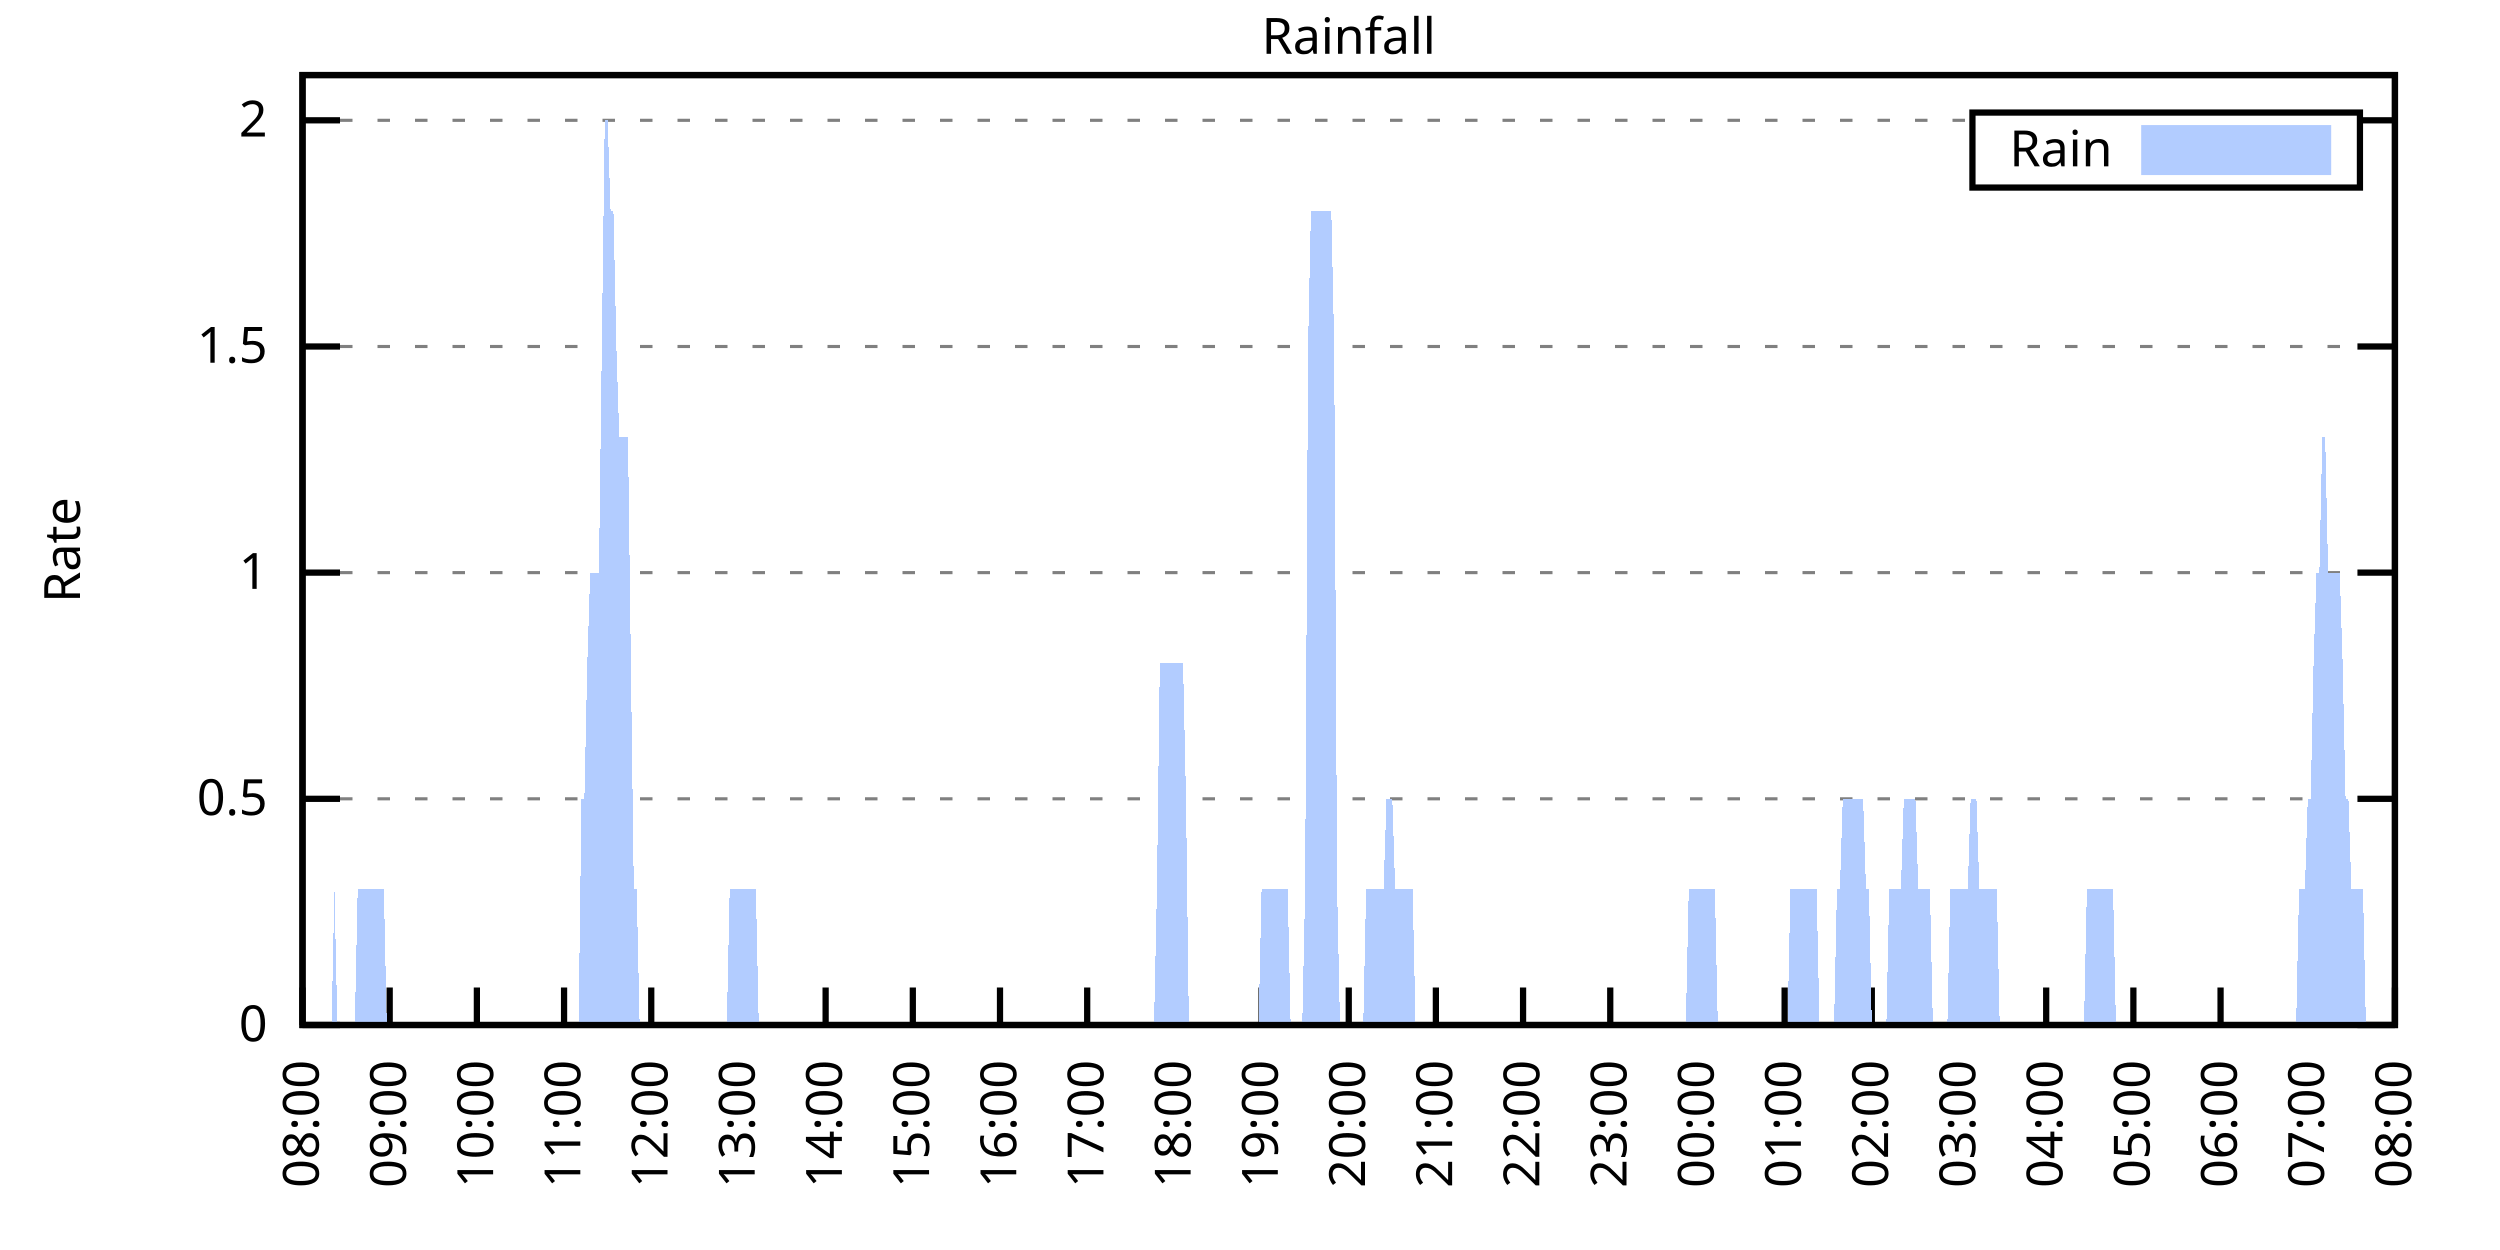
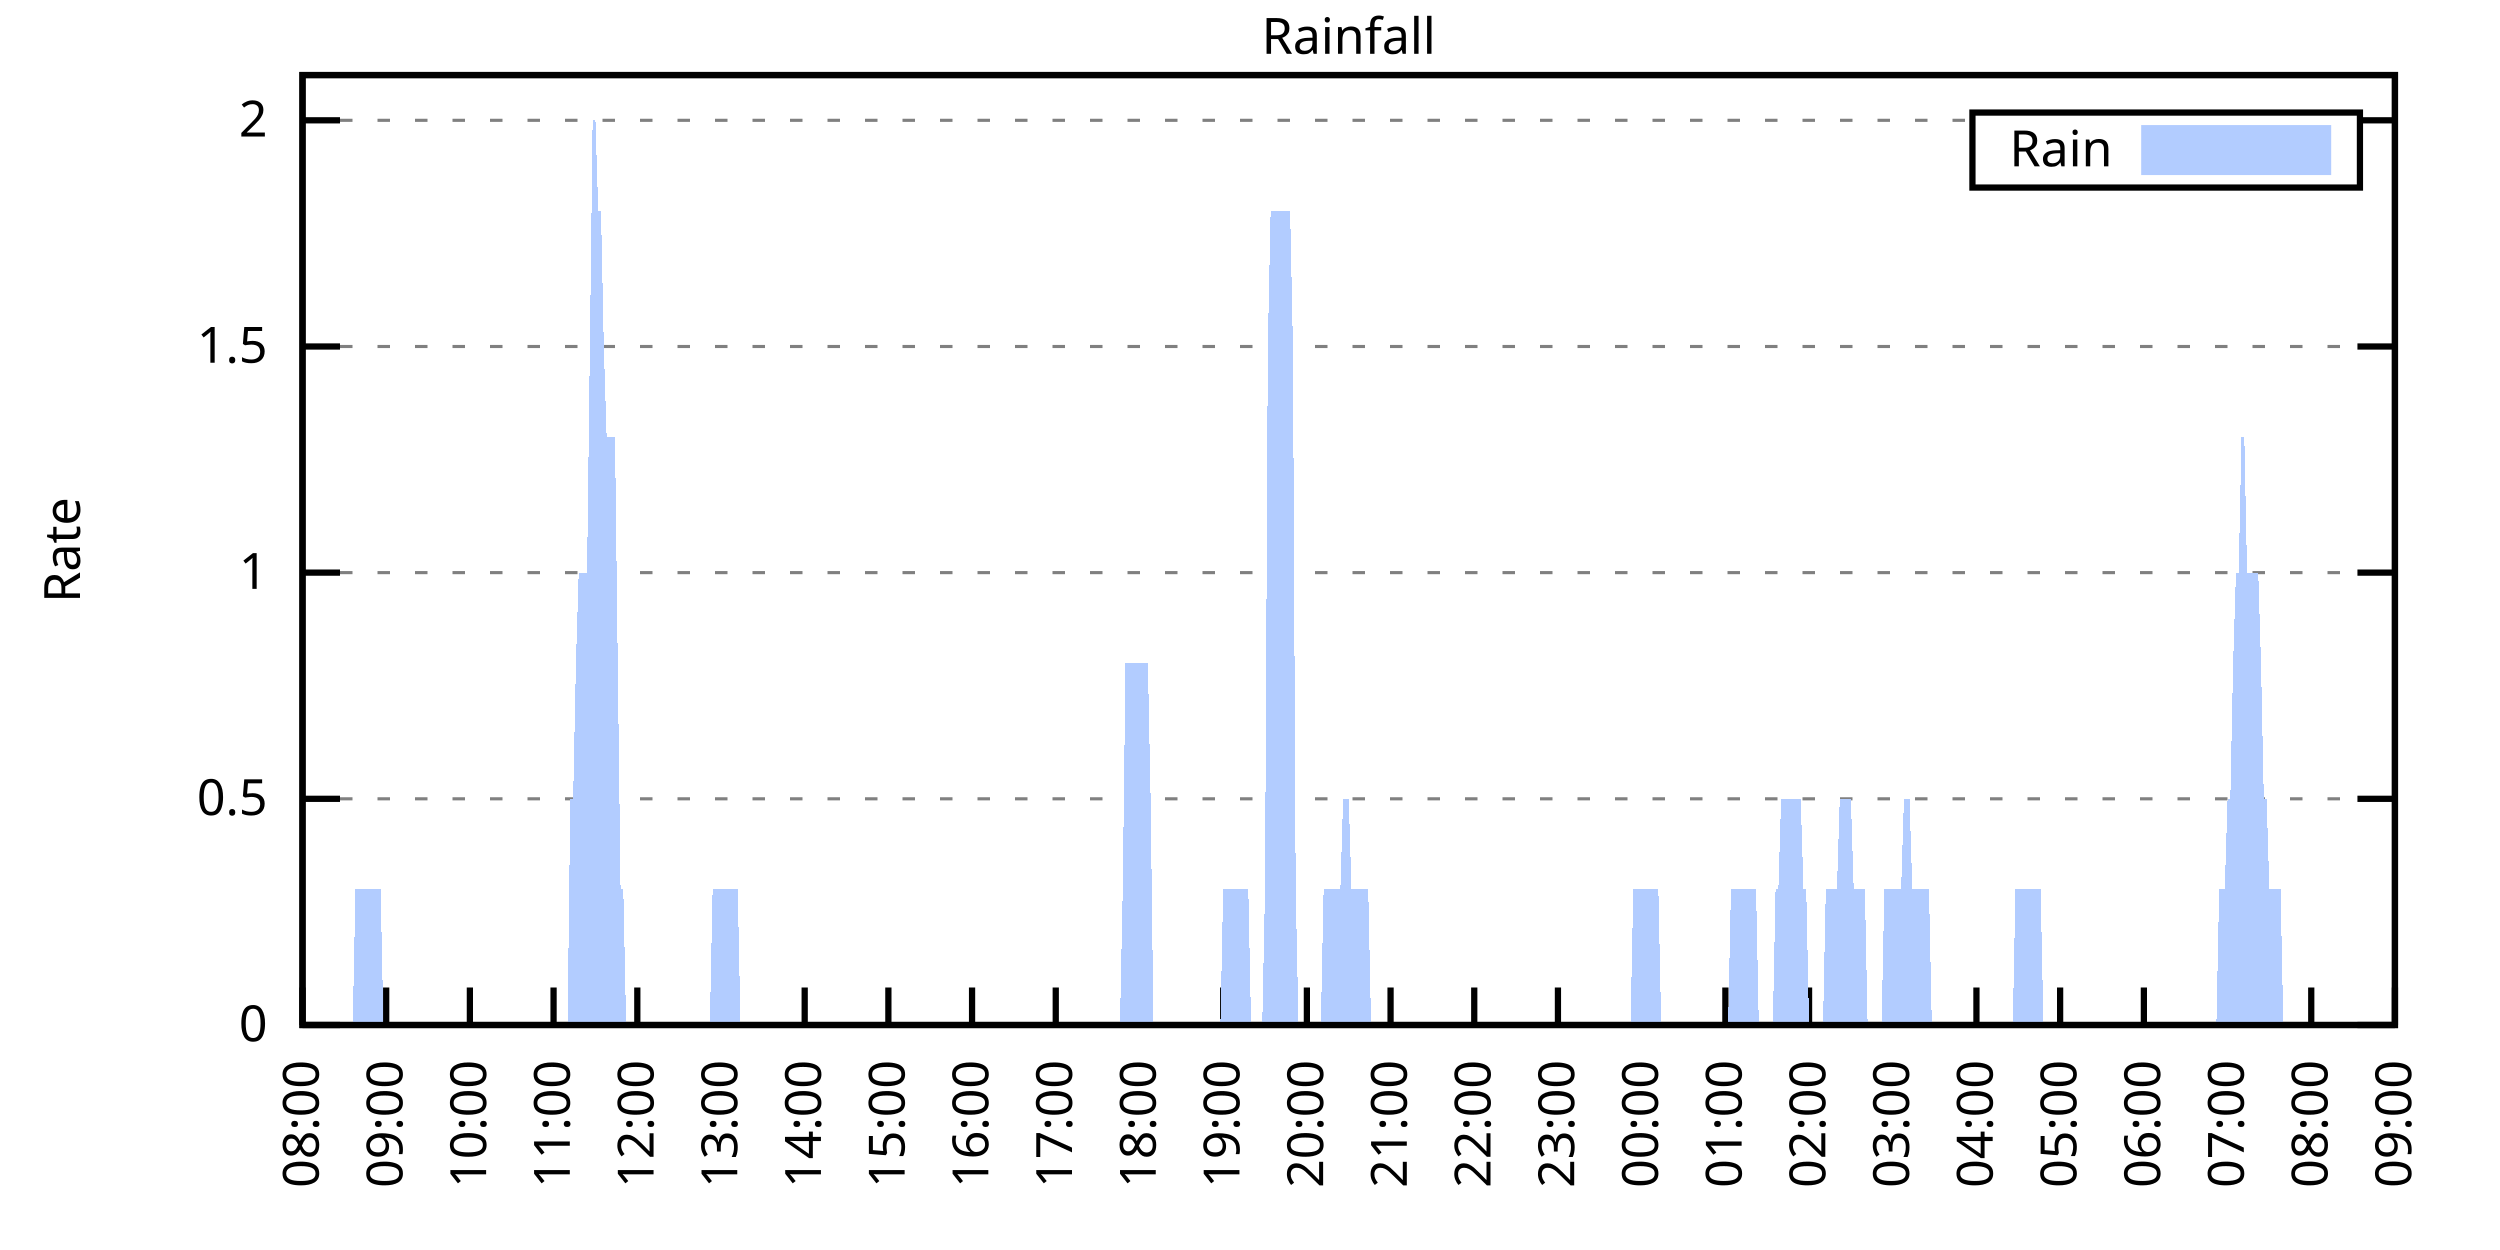
<svg xmlns="http://www.w3.org/2000/svg" xmlns:xlink="http://www.w3.org/1999/xlink" width="400" height="200" viewBox="0 0 400 200">
  <g id="gnuplot_canvas">
    <rect x="0" y="0" width="400" height="200" fill="none" />
    <defs>
      <circle id="gpDot" r="0.5" stroke-width="0.5" stroke="currentColor" />
      <path id="gpPt0" stroke-width="0.333" stroke="currentColor" d="M-1,0 h2 M0,-1 v2" />
      <path id="gpPt1" stroke-width="0.333" stroke="currentColor" d="M-1,-1 L1,1 M1,-1 L-1,1" />
      <path id="gpPt2" stroke-width="0.333" stroke="currentColor" d="M-1,0 L1,0 M0,-1 L0,1 M-1,-1 L1,1 M-1,1 L1,-1" />
      <rect id="gpPt3" stroke-width="0.333" stroke="currentColor" x="-1" y="-1" width="2" height="2" />
      <rect id="gpPt4" stroke-width="0.333" stroke="currentColor" fill="currentColor" x="-1" y="-1" width="2" height="2" />
      <circle id="gpPt5" stroke-width="0.333" stroke="currentColor" cx="0" cy="0" r="1" />
      <use xlink:href="#gpPt5" id="gpPt6" fill="currentColor" stroke="none" />
      <path id="gpPt7" stroke-width="0.333" stroke="currentColor" d="M0,-1.33 L-1.33,0.67 L1.33,0.67 z" />
      <use xlink:href="#gpPt7" id="gpPt8" fill="currentColor" stroke="none" />
      <use xlink:href="#gpPt7" id="gpPt9" stroke="currentColor" transform="rotate(180)" />
      <use xlink:href="#gpPt9" id="gpPt10" fill="currentColor" stroke="none" />
      <use xlink:href="#gpPt3" id="gpPt11" stroke="currentColor" transform="rotate(45)" />
      <use xlink:href="#gpPt11" id="gpPt12" fill="currentColor" stroke="none" />
      <path id="gpPt13" stroke-width="0.333" stroke="currentColor" d="M0,1.330 L1.265,0.411 L0.782,-1.067 L-0.782,-1.076 L-1.265,0.411 z" />
      <use xlink:href="#gpPt13" id="gpPt14" fill="currentColor" stroke="none" />
      <filter id="textbox" filterUnits="objectBoundingBox" x="0" y="0" height="1" width="1">
        <feFlood flood-color="white" flood-opacity="1" result="bgnd" />
        <feComposite in="SourceGraphic" in2="bgnd" operator="atop" />
      </filter>
      <filter id="greybox" filterUnits="objectBoundingBox" x="0" y="0" height="1" width="1">
        <feFlood flood-color="lightgrey" flood-opacity="1" result="grey" />
        <feComposite in="SourceGraphic" in2="grey" operator="atop" />
      </filter>
    </defs>
    <g fill="none" color="white" stroke="currentColor" stroke-width="1.00" stroke-linecap="butt" stroke-linejoin="miter">
</g>
    <g fill="none" color="black" stroke="currentColor" stroke-width="1.00" stroke-linecap="butt" stroke-linejoin="miter">
      <g stroke="none" shape-rendering="crispEdges">
        <polygon fill="rgb(255, 255, 255)" points="48.40,164.00 383.18,164.00 383.18,12.02 48.40,12.02 " />
      </g>
    </g>
    <g fill="none" color="black" stroke="currentColor" stroke-width="1.00" stroke-linecap="butt" stroke-linejoin="miter">
</g>
    <g fill="none" color="black" stroke="black" stroke-width="0.50" stroke-linecap="butt" stroke-linejoin="miter">
</g>
    <g fill="none" color="gray" stroke="currentColor" stroke-width="0.50" stroke-linecap="butt" stroke-linejoin="miter">
      <path stroke="gray" stroke-dasharray="2,4" class="gridline" d="M48.40,164.00 L383.19,164.00  " />
    </g>
    <g fill="none" color="gray" stroke="gray" stroke-width="1.00" stroke-linecap="butt" stroke-linejoin="miter">
</g>
    <g fill="none" color="black" stroke="currentColor" stroke-width="1.00" stroke-linecap="butt" stroke-linejoin="miter">
      <path stroke="black" d="M48.40,164.00 L54.40,164.00 M383.19,164.00 L377.19,164.00  " />
      <g transform="translate(42.80,166.60)" stroke="none" fill="black" font-family="Sans" font-size="8.00" text-anchor="end">
        <text>
          <tspan font-family="Sans"> 0</tspan>
        </text>
      </g>
    </g>
    <g fill="none" color="black" stroke="currentColor" stroke-width="1.00" stroke-linecap="butt" stroke-linejoin="miter">
</g>
    <g fill="none" color="black" stroke="black" stroke-width="0.50" stroke-linecap="butt" stroke-linejoin="miter">
</g>
    <g fill="none" color="gray" stroke="currentColor" stroke-width="0.50" stroke-linecap="butt" stroke-linejoin="miter">
      <path stroke="gray" stroke-dasharray="2,4" class="gridline" d="M48.40,127.81 L383.19,127.81  " />
    </g>
    <g fill="none" color="gray" stroke="gray" stroke-width="1.00" stroke-linecap="butt" stroke-linejoin="miter">
</g>
    <g fill="none" color="black" stroke="currentColor" stroke-width="1.00" stroke-linecap="butt" stroke-linejoin="miter">
      <path stroke="black" d="M48.40,127.81 L54.40,127.81 M383.19,127.81 L377.19,127.81  " />
      <g transform="translate(42.80,130.41)" stroke="none" fill="black" font-family="Sans" font-size="8.00" text-anchor="end">
        <text>
          <tspan font-family="Sans"> 0.5</tspan>
        </text>
      </g>
    </g>
    <g fill="none" color="black" stroke="currentColor" stroke-width="1.00" stroke-linecap="butt" stroke-linejoin="miter">
</g>
    <g fill="none" color="black" stroke="black" stroke-width="0.50" stroke-linecap="butt" stroke-linejoin="miter">
</g>
    <g fill="none" color="gray" stroke="currentColor" stroke-width="0.50" stroke-linecap="butt" stroke-linejoin="miter">
      <path stroke="gray" stroke-dasharray="2,4" class="gridline" d="M48.40,91.62 L383.19,91.62  " />
    </g>
    <g fill="none" color="gray" stroke="gray" stroke-width="1.00" stroke-linecap="butt" stroke-linejoin="miter">
</g>
    <g fill="none" color="black" stroke="currentColor" stroke-width="1.00" stroke-linecap="butt" stroke-linejoin="miter">
      <path stroke="black" d="M48.40,91.62 L54.40,91.62 M383.19,91.62 L377.19,91.62  " />
      <g transform="translate(42.80,94.22)" stroke="none" fill="black" font-family="Sans" font-size="8.00" text-anchor="end">
        <text>
          <tspan font-family="Sans"> 1</tspan>
        </text>
      </g>
    </g>
    <g fill="none" color="black" stroke="currentColor" stroke-width="1.00" stroke-linecap="butt" stroke-linejoin="miter">
</g>
    <g fill="none" color="black" stroke="black" stroke-width="0.50" stroke-linecap="butt" stroke-linejoin="miter">
</g>
    <g fill="none" color="gray" stroke="currentColor" stroke-width="0.50" stroke-linecap="butt" stroke-linejoin="miter">
      <path stroke="gray" stroke-dasharray="2,4" class="gridline" d="M48.40,55.44 L383.19,55.44  " />
    </g>
    <g fill="none" color="gray" stroke="gray" stroke-width="1.00" stroke-linecap="butt" stroke-linejoin="miter">
</g>
    <g fill="none" color="black" stroke="currentColor" stroke-width="1.00" stroke-linecap="butt" stroke-linejoin="miter">
      <path stroke="black" d="M48.40,55.44 L54.40,55.44 M383.19,55.44 L377.19,55.44  " />
      <g transform="translate(42.80,58.04)" stroke="none" fill="black" font-family="Sans" font-size="8.00" text-anchor="end">
        <text>
          <tspan font-family="Sans"> 1.5</tspan>
        </text>
      </g>
    </g>
    <g fill="none" color="black" stroke="currentColor" stroke-width="1.00" stroke-linecap="butt" stroke-linejoin="miter">
</g>
    <g fill="none" color="black" stroke="black" stroke-width="0.50" stroke-linecap="butt" stroke-linejoin="miter">
</g>
    <g fill="none" color="gray" stroke="currentColor" stroke-width="0.50" stroke-linecap="butt" stroke-linejoin="miter">
      <path stroke="gray" stroke-dasharray="2,4" class="gridline" d="M48.40,19.25 L315.59,19.25 M377.59,19.25 L383.19,19.25  " />
    </g>
    <g fill="none" color="gray" stroke="gray" stroke-width="1.00" stroke-linecap="butt" stroke-linejoin="miter">
</g>
    <g fill="none" color="black" stroke="currentColor" stroke-width="1.00" stroke-linecap="butt" stroke-linejoin="miter">
      <path stroke="black" d="M48.40,19.25 L54.40,19.25 M383.19,19.25 L377.19,19.25  " />
      <g transform="translate(42.80,21.85)" stroke="none" fill="black" font-family="Sans" font-size="8.00" text-anchor="end">
        <text>
          <tspan font-family="Sans"> 2</tspan>
        </text>
      </g>
    </g>
    <g fill="none" color="black" stroke="currentColor" stroke-width="1.00" stroke-linecap="butt" stroke-linejoin="miter">
      <path stroke="black" d="M48.40,164.00 L48.40,158.00  " />
      <g transform="translate(51.00,169.60) rotate(270.00)" stroke="none" fill="black" font-family="Sans" font-size="8.00" text-anchor="end">
        <text>
          <tspan font-family="Sans">08:00</tspan>
        </text>
      </g>
    </g>
    <g fill="none" color="black" stroke="currentColor" stroke-width="1.00" stroke-linecap="butt" stroke-linejoin="miter">
-       <path stroke="black" d="M62.35,164.00 L62.35,158.00  " />
-       <g transform="translate(64.95,169.60) rotate(270.00)" stroke="none" fill="black" font-family="Sans" font-size="8.00" text-anchor="end">
+       <path stroke="black" d="M61.79,164.00 L61.79,158.00  " />
+       <g transform="translate(64.39,169.60) rotate(270.00)" stroke="none" fill="black" font-family="Sans" font-size="8.00" text-anchor="end">
        <text>
          <tspan font-family="Sans">09:00</tspan>
        </text>
      </g>
    </g>
    <g fill="none" color="black" stroke="currentColor" stroke-width="1.00" stroke-linecap="butt" stroke-linejoin="miter">
-       <path stroke="black" d="M76.30,164.00 L76.30,158.00  " />
-       <g transform="translate(78.90,169.60) rotate(270.00)" stroke="none" fill="black" font-family="Sans" font-size="8.00" text-anchor="end">
+       <path stroke="black" d="M75.18,164.00 L75.18,158.00  " />
+       <g transform="translate(77.78,169.60) rotate(270.00)" stroke="none" fill="black" font-family="Sans" font-size="8.00" text-anchor="end">
        <text>
          <tspan font-family="Sans">10:00</tspan>
        </text>
      </g>
    </g>
    <g fill="none" color="black" stroke="currentColor" stroke-width="1.00" stroke-linecap="butt" stroke-linejoin="miter">
-       <path stroke="black" d="M90.25,164.00 L90.25,158.00  " />
-       <g transform="translate(92.85,169.60) rotate(270.00)" stroke="none" fill="black" font-family="Sans" font-size="8.00" text-anchor="end">
+       <path stroke="black" d="M88.57,164.00 L88.57,158.00  " />
+       <g transform="translate(91.17,169.60) rotate(270.00)" stroke="none" fill="black" font-family="Sans" font-size="8.00" text-anchor="end">
        <text>
          <tspan font-family="Sans">11:00</tspan>
        </text>
      </g>
    </g>
    <g fill="none" color="black" stroke="currentColor" stroke-width="1.00" stroke-linecap="butt" stroke-linejoin="miter">
-       <path stroke="black" d="M104.20,164.00 L104.20,158.00  " />
-       <g transform="translate(106.80,169.60) rotate(270.00)" stroke="none" fill="black" font-family="Sans" font-size="8.00" text-anchor="end">
+       <path stroke="black" d="M101.97,164.00 L101.97,158.00  " />
+       <g transform="translate(104.57,169.60) rotate(270.00)" stroke="none" fill="black" font-family="Sans" font-size="8.00" text-anchor="end">
        <text>
          <tspan font-family="Sans">12:00</tspan>
        </text>
      </g>
    </g>
    <g fill="none" color="black" stroke="currentColor" stroke-width="1.00" stroke-linecap="butt" stroke-linejoin="miter">
-       <path stroke="black" d="M118.15,164.00 L118.15,158.00  " />
-       <g transform="translate(120.75,169.60) rotate(270.00)" stroke="none" fill="black" font-family="Sans" font-size="8.00" text-anchor="end">
+       <path stroke="black" d="M115.36,164.00 L115.36,158.00  " />
+       <g transform="translate(117.96,169.60) rotate(270.00)" stroke="none" fill="black" font-family="Sans" font-size="8.00" text-anchor="end">
        <text>
          <tspan font-family="Sans">13:00</tspan>
        </text>
      </g>
    </g>
    <g fill="none" color="black" stroke="currentColor" stroke-width="1.00" stroke-linecap="butt" stroke-linejoin="miter">
-       <path stroke="black" d="M132.10,164.00 L132.10,158.00  " />
-       <g transform="translate(134.70,169.60) rotate(270.00)" stroke="none" fill="black" font-family="Sans" font-size="8.00" text-anchor="end">
+       <path stroke="black" d="M128.75,164.00 L128.75,158.00  " />
+       <g transform="translate(131.35,169.60) rotate(270.00)" stroke="none" fill="black" font-family="Sans" font-size="8.00" text-anchor="end">
        <text>
          <tspan font-family="Sans">14:00</tspan>
        </text>
      </g>
    </g>
    <g fill="none" color="black" stroke="currentColor" stroke-width="1.00" stroke-linecap="butt" stroke-linejoin="miter">
-       <path stroke="black" d="M146.05,164.00 L146.05,158.00  " />
-       <g transform="translate(148.65,169.60) rotate(270.00)" stroke="none" fill="black" font-family="Sans" font-size="8.00" text-anchor="end">
+       <path stroke="black" d="M142.14,164.00 L142.14,158.00  " />
+       <g transform="translate(144.74,169.60) rotate(270.00)" stroke="none" fill="black" font-family="Sans" font-size="8.00" text-anchor="end">
        <text>
          <tspan font-family="Sans">15:00</tspan>
        </text>
      </g>
    </g>
    <g fill="none" color="black" stroke="currentColor" stroke-width="1.00" stroke-linecap="butt" stroke-linejoin="miter">
-       <path stroke="black" d="M160.00,164.00 L160.00,158.00  " />
-       <g transform="translate(162.60,169.60) rotate(270.00)" stroke="none" fill="black" font-family="Sans" font-size="8.00" text-anchor="end">
+       <path stroke="black" d="M155.53,164.00 L155.53,158.00  " />
+       <g transform="translate(158.13,169.60) rotate(270.00)" stroke="none" fill="black" font-family="Sans" font-size="8.00" text-anchor="end">
        <text>
          <tspan font-family="Sans">16:00</tspan>
        </text>
      </g>
    </g>
    <g fill="none" color="black" stroke="currentColor" stroke-width="1.00" stroke-linecap="butt" stroke-linejoin="miter">
-       <path stroke="black" d="M173.95,164.00 L173.95,158.00  " />
-       <g transform="translate(176.55,169.60) rotate(270.00)" stroke="none" fill="black" font-family="Sans" font-size="8.00" text-anchor="end">
+       <path stroke="black" d="M168.92,164.00 L168.92,158.00  " />
+       <g transform="translate(171.52,169.60) rotate(270.00)" stroke="none" fill="black" font-family="Sans" font-size="8.00" text-anchor="end">
        <text>
          <tspan font-family="Sans">17:00</tspan>
        </text>
      </g>
    </g>
    <g fill="none" color="black" stroke="currentColor" stroke-width="1.00" stroke-linecap="butt" stroke-linejoin="miter">
-       <path stroke="black" d="M187.90,164.00 L187.90,158.00  " />
-       <g transform="translate(190.50,169.60) rotate(270.00)" stroke="none" fill="black" font-family="Sans" font-size="8.00" text-anchor="end">
+       <path stroke="black" d="M182.32,164.00 L182.32,158.00  " />
+       <g transform="translate(184.92,169.60) rotate(270.00)" stroke="none" fill="black" font-family="Sans" font-size="8.00" text-anchor="end">
        <text>
          <tspan font-family="Sans">18:00</tspan>
        </text>
      </g>
    </g>
    <g fill="none" color="black" stroke="currentColor" stroke-width="1.00" stroke-linecap="butt" stroke-linejoin="miter">
-       <path stroke="black" d="M201.85,164.00 L201.85,158.00  " />
-       <g transform="translate(204.45,169.60) rotate(270.00)" stroke="none" fill="black" font-family="Sans" font-size="8.00" text-anchor="end">
+       <path stroke="black" d="M195.71,164.00 L195.71,158.00  " />
+       <g transform="translate(198.31,169.60) rotate(270.00)" stroke="none" fill="black" font-family="Sans" font-size="8.00" text-anchor="end">
        <text>
          <tspan font-family="Sans">19:00</tspan>
        </text>
      </g>
    </g>
    <g fill="none" color="black" stroke="currentColor" stroke-width="1.00" stroke-linecap="butt" stroke-linejoin="miter">
-       <path stroke="black" d="M215.80,164.00 L215.80,158.00  " />
-       <g transform="translate(218.40,169.60) rotate(270.00)" stroke="none" fill="black" font-family="Sans" font-size="8.00" text-anchor="end">
+       <path stroke="black" d="M209.10,164.00 L209.10,158.00  " />
+       <g transform="translate(211.70,169.60) rotate(270.00)" stroke="none" fill="black" font-family="Sans" font-size="8.00" text-anchor="end">
        <text>
          <tspan font-family="Sans">20:00</tspan>
        </text>
      </g>
    </g>
    <g fill="none" color="black" stroke="currentColor" stroke-width="1.00" stroke-linecap="butt" stroke-linejoin="miter">
-       <path stroke="black" d="M229.74,164.00 L229.74,158.00  " />
-       <g transform="translate(232.34,169.60) rotate(270.00)" stroke="none" fill="black" font-family="Sans" font-size="8.00" text-anchor="end">
+       <path stroke="black" d="M222.49,164.00 L222.49,158.00  " />
+       <g transform="translate(225.09,169.60) rotate(270.00)" stroke="none" fill="black" font-family="Sans" font-size="8.00" text-anchor="end">
        <text>
          <tspan font-family="Sans">21:00</tspan>
        </text>
      </g>
    </g>
    <g fill="none" color="black" stroke="currentColor" stroke-width="1.00" stroke-linecap="butt" stroke-linejoin="miter">
-       <path stroke="black" d="M243.69,164.00 L243.69,158.00  " />
-       <g transform="translate(246.29,169.60) rotate(270.00)" stroke="none" fill="black" font-family="Sans" font-size="8.00" text-anchor="end">
+       <path stroke="black" d="M235.88,164.00 L235.88,158.00  " />
+       <g transform="translate(238.48,169.60) rotate(270.00)" stroke="none" fill="black" font-family="Sans" font-size="8.00" text-anchor="end">
        <text>
          <tspan font-family="Sans">22:00</tspan>
        </text>
      </g>
    </g>
    <g fill="none" color="black" stroke="currentColor" stroke-width="1.00" stroke-linecap="butt" stroke-linejoin="miter">
-       <path stroke="black" d="M257.64,164.00 L257.64,158.00  " />
-       <g transform="translate(260.24,169.60) rotate(270.00)" stroke="none" fill="black" font-family="Sans" font-size="8.00" text-anchor="end">
+       <path stroke="black" d="M249.27,164.00 L249.27,158.00  " />
+       <g transform="translate(251.87,169.60) rotate(270.00)" stroke="none" fill="black" font-family="Sans" font-size="8.00" text-anchor="end">
        <text>
          <tspan font-family="Sans">23:00</tspan>
        </text>
      </g>
    </g>
    <g fill="none" color="black" stroke="currentColor" stroke-width="1.00" stroke-linecap="butt" stroke-linejoin="miter">
-       <path stroke="black" d="M271.59,164.00 L271.59,158.00  " />
-       <g transform="translate(274.19,169.60) rotate(270.00)" stroke="none" fill="black" font-family="Sans" font-size="8.00" text-anchor="end">
+       <path stroke="black" d="M262.67,164.00 L262.67,158.00  " />
+       <g transform="translate(265.27,169.60) rotate(270.00)" stroke="none" fill="black" font-family="Sans" font-size="8.00" text-anchor="end">
        <text>
          <tspan font-family="Sans">00:00</tspan>
        </text>
      </g>
    </g>
    <g fill="none" color="black" stroke="currentColor" stroke-width="1.00" stroke-linecap="butt" stroke-linejoin="miter">
-       <path stroke="black" d="M285.54,164.00 L285.54,158.00  " />
-       <g transform="translate(288.14,169.60) rotate(270.00)" stroke="none" fill="black" font-family="Sans" font-size="8.00" text-anchor="end">
+       <path stroke="black" d="M276.06,164.00 L276.06,158.00  " />
+       <g transform="translate(278.66,169.60) rotate(270.00)" stroke="none" fill="black" font-family="Sans" font-size="8.00" text-anchor="end">
        <text>
          <tspan font-family="Sans">01:00</tspan>
        </text>
      </g>
    </g>
    <g fill="none" color="black" stroke="currentColor" stroke-width="1.00" stroke-linecap="butt" stroke-linejoin="miter">
-       <path stroke="black" d="M299.49,164.00 L299.49,158.00  " />
-       <g transform="translate(302.09,169.60) rotate(270.00)" stroke="none" fill="black" font-family="Sans" font-size="8.00" text-anchor="end">
+       <path stroke="black" d="M289.45,164.00 L289.45,158.00  " />
+       <g transform="translate(292.05,169.60) rotate(270.00)" stroke="none" fill="black" font-family="Sans" font-size="8.00" text-anchor="end">
        <text>
          <tspan font-family="Sans">02:00</tspan>
        </text>
      </g>
    </g>
    <g fill="none" color="black" stroke="currentColor" stroke-width="1.00" stroke-linecap="butt" stroke-linejoin="miter">
-       <path stroke="black" d="M313.44,164.00 L313.44,158.00  " />
-       <g transform="translate(316.04,169.60) rotate(270.00)" stroke="none" fill="black" font-family="Sans" font-size="8.00" text-anchor="end">
+       <path stroke="black" d="M302.84,164.00 L302.84,158.00  " />
+       <g transform="translate(305.44,169.60) rotate(270.00)" stroke="none" fill="black" font-family="Sans" font-size="8.00" text-anchor="end">
        <text>
          <tspan font-family="Sans">03:00</tspan>
        </text>
      </g>
    </g>
    <g fill="none" color="black" stroke="currentColor" stroke-width="1.00" stroke-linecap="butt" stroke-linejoin="miter">
-       <path stroke="black" d="M327.39,164.00 L327.39,158.00  " />
-       <g transform="translate(329.99,169.60) rotate(270.00)" stroke="none" fill="black" font-family="Sans" font-size="8.00" text-anchor="end">
+       <path stroke="black" d="M316.23,164.00 L316.23,158.00  " />
+       <g transform="translate(318.83,169.60) rotate(270.00)" stroke="none" fill="black" font-family="Sans" font-size="8.00" text-anchor="end">
        <text>
          <tspan font-family="Sans">04:00</tspan>
        </text>
      </g>
    </g>
    <g fill="none" color="black" stroke="currentColor" stroke-width="1.00" stroke-linecap="butt" stroke-linejoin="miter">
-       <path stroke="black" d="M341.34,164.00 L341.34,158.00  " />
-       <g transform="translate(343.94,169.60) rotate(270.00)" stroke="none" fill="black" font-family="Sans" font-size="8.00" text-anchor="end">
+       <path stroke="black" d="M329.62,164.00 L329.62,158.00  " />
+       <g transform="translate(332.22,169.60) rotate(270.00)" stroke="none" fill="black" font-family="Sans" font-size="8.00" text-anchor="end">
        <text>
          <tspan font-family="Sans">05:00</tspan>
        </text>
      </g>
    </g>
    <g fill="none" color="black" stroke="currentColor" stroke-width="1.00" stroke-linecap="butt" stroke-linejoin="miter">
-       <path stroke="black" d="M355.29,164.00 L355.29,158.00  " />
-       <g transform="translate(357.89,169.60) rotate(270.00)" stroke="none" fill="black" font-family="Sans" font-size="8.00" text-anchor="end">
+       <path stroke="black" d="M343.02,164.00 L343.02,158.00  " />
+       <g transform="translate(345.62,169.60) rotate(270.00)" stroke="none" fill="black" font-family="Sans" font-size="8.00" text-anchor="end">
        <text>
          <tspan font-family="Sans">06:00</tspan>
        </text>
      </g>
    </g>
    <g fill="none" color="black" stroke="currentColor" stroke-width="1.00" stroke-linecap="butt" stroke-linejoin="miter">
-       <path stroke="black" d="M369.24,164.00 L369.24,158.00  " />
-       <g transform="translate(371.84,169.60) rotate(270.00)" stroke="none" fill="black" font-family="Sans" font-size="8.00" text-anchor="end">
+       <path stroke="black" d="M356.41,164.00 L356.41,158.00  " />
+       <g transform="translate(359.01,169.60) rotate(270.00)" stroke="none" fill="black" font-family="Sans" font-size="8.00" text-anchor="end">
        <text>
          <tspan font-family="Sans">07:00</tspan>
+         </text>
+       </g>
+     </g>
+     <g fill="none" color="black" stroke="currentColor" stroke-width="1.00" stroke-linecap="butt" stroke-linejoin="miter">
+       <path stroke="black" d="M369.80,164.00 L369.80,158.00  " />
+       <g transform="translate(372.40,169.60) rotate(270.00)" stroke="none" fill="black" font-family="Sans" font-size="8.00" text-anchor="end">
+         <text>
+           <tspan font-family="Sans">08:00</tspan>
        </text>
      </g>
    </g>
    <g fill="none" color="black" stroke="currentColor" stroke-width="1.00" stroke-linecap="butt" stroke-linejoin="miter">
      <path stroke="black" d="M383.19,164.00 L383.19,158.00  " />
      <g transform="translate(385.79,169.60) rotate(270.00)" stroke="none" fill="black" font-family="Sans" font-size="8.00" text-anchor="end">
        <text>
-           <tspan font-family="Sans">08:00</tspan>
+           <tspan font-family="Sans">09:00</tspan>
        </text>
      </g>
    </g>
    <g fill="none" color="black" stroke="currentColor" stroke-width="1.00" stroke-linecap="butt" stroke-linejoin="miter">
</g>
    <g fill="none" color="black" stroke="currentColor" stroke-width="1.00" stroke-linecap="butt" stroke-linejoin="miter">
      <path stroke="black" d="M48.40,12.01 L48.40,164.00 L383.19,164.00 L383.19,12.01 L48.40,12.01 Z  " />
    </g>
    <g fill="none" color="black" stroke="currentColor" stroke-width="1.00" stroke-linecap="butt" stroke-linejoin="miter">
</g>
    <g fill="none" color="black" stroke="currentColor" stroke-width="1.00" stroke-linecap="butt" stroke-linejoin="miter">
      <path stroke="black" d="M315.59,30.01 L315.59,18.01 L377.59,18.01 L377.59,30.01 L315.59,30.01 Z  " />
    </g>
    <g id="Rainfall_plot_1">
      <g fill="none" color="white" stroke="black" stroke-width="2.00" stroke-linecap="butt" stroke-linejoin="miter">
</g>
      <g fill="none" color="black" stroke="currentColor" stroke-width="2.00" stroke-linecap="butt" stroke-linejoin="miter">
        <g transform="translate(337.99,26.61)" stroke="none" fill="black" font-family="Sans" font-size="8.00" text-anchor="end">
          <text>
            <tspan font-family="Sans">Rain</tspan>
          </text>
        </g>
      </g>
      <g fill="none" color="black" stroke="currentColor" stroke-width="2.00" stroke-linecap="butt" stroke-linejoin="miter">
        <g stroke="none" shape-rendering="crispEdges">
          <polygon fill="rgb(178, 204, 255)" points="343.59,27.01 371.99,27.01 371.99,21.01 343.59,21.01 " />
        </g>
        <path stroke="rgb(178, 204, 255)" d="M343.59,27.01 L371.99,27.01 L371.99,21.01 L343.59,21.01 L343.59,27.01 Z  " />
      </g>
      <g fill="none" color="black" stroke="currentColor" stroke-width="2.00" stroke-linecap="butt" stroke-linejoin="miter">
        <g stroke="none" shape-rendering="crispEdges">
-           <polygon fill="rgb(178, 204, 255)" points="48.86,164.00 49.33,164.00 49.79,164.00 50.26,164.00 50.72,164.00 51.19,164.00 51.65,164.00 52.12,164.00 52.58,164.00 53.05,164.00 53.51,142.29 53.98,164.00 54.44,164.00 54.91,164.00 55.37,164.00 55.84,164.00 56.30,164.00 56.77,164.00 57.23,142.29 57.70,142.29 58.16,142.29 58.63,142.29 59.09,142.29 59.56,142.29 60.02,142.29 60.49,142.29 60.95,142.29 61.42,142.29 61.88,164.00 62.35,164.00 62.81,164.00 63.28,164.00 63.74,164.00 64.21,164.00 64.67,164.00 65.14,164.00 65.60,164.00 66.07,164.00 66.53,164.00 67.00,164.00 67.46,164.00 67.93,164.00 68.39,164.00 68.86,164.00 69.32,164.00 69.79,164.00 70.25,164.00 70.72,164.00 71.18,164.00 71.65,164.00 72.11,164.00 72.58,164.00 73.04,164.00 73.51,164.00 73.97,164.00 74.44,164.00 74.90,164.00 75.37,164.00 75.83,164.00 76.30,164.00 76.76,164.00 77.23,164.00 77.69,164.00 78.16,164.00 78.62,164.00 79.09,164.00 79.55,164.00 80.02,164.00 80.48,164.00 80.95,164.00 81.41,164.00 81.88,164.00 82.34,164.00 82.81,164.00 83.27,164.00 83.74,164.00 84.20,164.00 84.67,164.00 85.13,164.00 85.60,164.00 86.06,164.00 86.53,164.00 86.99,164.00 87.46,164.00 87.92,164.00 88.39,164.00 88.85,164.00 89.32,164.00 89.78,164.00 90.25,164.00 90.71,164.00 91.18,164.00 91.64,164.00 92.11,164.00 92.57,164.00 93.04,127.81 93.50,127.81 93.97,106.10 94.43,91.62 94.90,91.62 95.36,91.62 95.83,91.62 96.29,55.44 96.76,19.25 97.22,19.25 97.69,33.72 98.15,33.72 98.62,55.44 99.08,69.91 99.55,69.91 100.01,69.91 100.48,69.91 100.94,106.10 101.41,142.29 101.87,142.29 102.34,164.00 102.80,164.00 103.27,164.00 103.73,164.00 104.20,164.00 104.66,164.00 105.13,164.00 105.59,164.00 106.06,164.00 106.52,164.00 106.99,164.00 107.45,164.00 107.92,164.00 108.38,164.00 108.85,164.00 109.31,164.00 109.78,164.00 110.24,164.00 110.71,164.00 111.17,164.00 111.64,164.00 112.10,164.00 112.57,164.00 113.03,164.00 113.50,164.00 113.96,164.00 114.43,164.00 114.89,164.00 115.36,164.00 115.82,164.00 116.29,164.00 116.75,142.29 117.22,142.29 117.68,142.29 118.15,142.29 118.61,142.29 119.08,142.29 119.54,142.29 120.01,142.29 120.47,142.29 120.94,142.29 121.40,164.00 121.87,164.00 122.33,164.00 122.80,164.00 123.26,164.00 123.73,164.00 124.19,164.00 124.66,164.00 125.12,164.00 125.59,164.00 126.05,164.00 126.52,164.00 126.98,164.00 127.45,164.00 127.91,164.00 128.38,164.00 128.84,164.00 129.31,164.00 129.77,164.00 130.24,164.00 130.70,164.00 131.17,164.00 131.63,164.00 132.10,164.00 132.56,164.00 133.03,164.00 133.49,164.00 133.96,164.00 134.42,164.00 134.89,164.00 135.35,164.00 135.82,164.00 136.28,164.00 136.75,164.00 137.21,164.00 137.68,164.00 138.14,164.00 138.61,164.00 139.07,164.00 139.54,164.00 140.00,164.00 140.47,164.00 140.93,164.00 141.40,164.00 141.86,164.00 142.33,164.00 142.79,164.00 143.26,164.00 143.72,164.00 144.19,164.00 144.65,164.00 145.12,164.00 145.58,164.00 146.05,164.00 146.51,164.00 146.98,164.00 147.44,164.00 147.91,164.00 148.37,164.00 148.84,164.00 149.30,164.00 149.77,164.00 150.23,164.00 150.70,164.00 151.16,164.00 151.63,164.00 152.09,164.00 152.56,164.00 153.02,164.00 153.49,164.00 153.95,164.00 154.42,164.00 154.88,164.00 155.35,164.00 155.81,164.00 156.28,164.00 156.74,164.00 157.21,164.00 157.67,164.00 158.14,164.00 158.60,164.00 159.07,164.00 159.53,164.00 160.00,164.00 160.46,164.00 160.93,164.00 161.39,164.00 161.86,164.00 162.32,164.00 162.79,164.00 163.25,164.00 163.72,164.00 164.18,164.00 164.65,164.00 165.11,164.00 165.58,164.00 166.04,164.00 166.51,164.00 166.97,164.00 167.44,164.00 167.90,164.00 168.37,164.00 168.83,164.00 169.30,164.00 169.76,164.00 170.23,164.00 170.69,164.00 171.16,164.00 171.62,164.00 172.09,164.00 172.55,164.00 173.02,164.00 173.48,164.00 173.95,164.00 174.41,164.00 174.88,164.00 175.34,164.00 175.81,164.00 176.27,164.00 176.74,164.00 177.20,164.00 177.67,164.00 178.13,164.00 178.60,164.00 179.06,164.00 179.53,164.00 179.99,164.00 180.46,164.00 180.92,164.00 181.39,164.00 181.85,164.00 182.32,164.00 182.78,164.00 183.25,164.00 183.71,164.00 184.18,164.00 184.64,164.00 185.11,142.29 185.57,106.10 186.04,106.10 186.50,106.10 186.97,106.10 187.43,106.10 187.90,106.10 188.36,106.10 188.83,106.10 189.29,106.10 189.76,127.81 190.22,164.00 190.69,164.00 191.15,164.00 191.62,164.00 192.08,164.00 192.55,164.00 193.01,164.00 193.48,164.00 193.94,164.00 194.41,164.00 194.87,164.00 195.34,164.00 195.80,164.00 196.27,164.00 196.73,164.00 197.20,164.00 197.66,164.00 198.13,164.00 198.59,164.00 199.06,164.00 199.52,164.00 199.99,164.00 200.45,164.00 200.92,164.00 201.38,164.00 201.85,142.29 202.31,142.29 202.78,142.29 203.24,142.29 203.71,142.29 204.17,142.29 204.64,142.29 205.10,142.29 205.57,142.29 206.03,142.29 206.50,164.00 206.96,164.00 207.43,164.00 207.89,164.00 208.36,164.00 208.82,142.29 209.29,55.44 209.75,33.72 210.22,33.72 210.68,33.72 211.15,33.72 211.61,33.72 212.08,33.72 212.54,33.72 213.01,33.72 213.47,55.44 213.94,142.29 214.40,164.00 214.87,164.00 215.33,164.00 215.80,164.00 216.26,164.00 216.72,164.00 217.19,164.00 217.65,164.00 218.12,164.00 218.58,142.29 219.05,142.29 219.51,142.29 219.98,142.29 220.44,142.29 220.91,142.29 221.37,142.29 221.84,127.81 222.30,127.81 222.77,127.81 223.23,142.29 223.70,142.29 224.16,142.29 224.63,142.29 225.09,142.29 225.56,142.29 226.02,142.29 226.49,164.00 226.95,164.00 227.42,164.00 227.88,164.00 228.35,164.00 228.81,164.00 229.28,164.00 229.74,164.00 230.21,164.00 230.67,164.00 231.14,164.00 231.60,164.00 232.07,164.00 232.53,164.00 233.00,164.00 233.46,164.00 233.93,164.00 234.39,164.00 234.86,164.00 235.32,164.00 235.79,164.00 236.25,164.00 236.72,164.00 237.18,164.00 237.65,164.00 238.11,164.00 238.58,164.00 239.04,164.00 239.51,164.00 239.97,164.00 240.44,164.00 240.90,164.00 241.37,164.00 241.83,164.00 242.30,164.00 242.76,164.00 243.23,164.00 243.69,164.00 244.16,164.00 244.62,164.00 245.09,164.00 245.55,164.00 246.02,164.00 246.48,164.00 246.95,164.00 247.41,164.00 247.88,164.00 248.34,164.00 248.81,164.00 249.27,164.00 249.74,164.00 250.20,164.00 250.67,164.00 251.13,164.00 251.60,164.00 252.06,164.00 252.53,164.00 252.99,164.00 253.46,164.00 253.92,164.00 254.39,164.00 254.85,164.00 255.32,164.00 255.78,164.00 256.25,164.00 256.71,164.00 257.18,164.00 257.64,164.00 258.11,164.00 258.57,164.00 259.04,164.00 259.50,164.00 259.97,164.00 260.43,164.00 260.90,164.00 261.36,164.00 261.83,164.00 262.29,164.00 262.76,164.00 263.22,164.00 263.69,164.00 264.15,164.00 264.62,164.00 265.08,164.00 265.55,164.00 266.01,164.00 266.48,164.00 266.94,164.00 267.41,164.00 267.87,164.00 268.34,164.00 268.80,164.00 269.27,164.00 269.73,164.00 270.20,142.29 270.66,142.29 271.13,142.29 271.59,142.29 272.06,142.29 272.52,142.29 272.99,142.29 273.45,142.29 273.92,142.29 274.38,142.29 274.85,164.00 275.31,164.00 275.78,164.00 276.24,164.00 276.71,164.00 277.17,164.00 277.64,164.00 278.10,164.00 278.57,164.00 279.03,164.00 279.50,164.00 279.96,164.00 280.43,164.00 280.89,164.00 281.36,164.00 281.82,164.00 282.29,164.00 282.75,164.00 283.22,164.00 283.68,164.00 284.15,164.00 284.61,164.00 285.08,164.00 285.54,164.00 286.01,164.00 286.47,142.29 286.94,142.29 287.40,142.29 287.87,142.29 288.33,142.29 288.80,142.29 289.26,142.29 289.73,142.29 290.19,142.29 290.66,142.29 291.12,164.00 291.59,164.00 292.05,164.00 292.52,164.00 292.98,164.00 293.45,164.00 293.91,142.29 294.38,142.29 294.84,127.81 295.31,127.81 295.77,127.81 296.24,127.81 296.70,127.81 297.17,127.81 297.63,127.81 298.10,127.81 298.56,142.29 299.03,142.29 299.49,164.00 299.96,164.00 300.42,164.00 300.89,164.00 301.35,164.00 301.82,164.00 302.28,142.29 302.75,142.29 303.21,142.29 303.68,142.29 304.14,142.29 304.61,127.81 305.07,127.81 305.54,127.81 306.00,127.81 306.47,127.81 306.93,142.29 307.40,142.29 307.86,142.29 308.33,142.29 308.79,142.29 309.26,164.00 309.72,164.00 310.19,164.00 310.65,164.00 311.12,164.00 311.58,164.00 312.05,142.29 312.51,142.29 312.98,142.29 313.44,142.29 313.91,142.29 314.37,142.29 314.84,142.29 315.30,127.81 315.77,127.81 316.23,127.81 316.70,142.29 317.16,142.29 317.63,142.29 318.09,142.29 318.56,142.29 319.02,142.29 319.49,142.29 319.95,164.00 320.42,164.00 320.88,164.00 321.35,164.00 321.81,164.00 322.28,164.00 322.74,164.00 323.21,164.00 323.67,164.00 324.14,164.00 324.60,164.00 325.07,164.00 325.53,164.00 326.00,164.00 326.46,164.00 326.93,164.00 327.39,164.00 327.86,164.00 328.32,164.00 328.79,164.00 329.25,164.00 329.72,164.00 330.18,164.00 330.65,164.00 331.11,164.00 331.58,164.00 332.04,164.00 332.51,164.00 332.97,164.00 333.44,164.00 333.90,142.29 334.37,142.29 334.83,142.29 335.30,142.29 335.76,142.29 336.23,142.29 336.69,142.29 337.16,142.29 337.62,142.29 338.09,142.29 338.55,164.00 339.02,164.00 339.48,164.00 339.95,164.00 340.41,164.00 340.88,164.00 341.34,164.00 341.81,164.00 342.27,164.00 342.74,164.00 343.20,164.00 343.67,164.00 344.13,164.00 344.60,164.00 345.06,164.00 345.53,164.00 345.99,164.00 346.46,164.00 346.92,164.00 347.39,164.00 347.85,164.00 348.32,164.00 348.78,164.00 349.25,164.00 349.71,164.00 350.18,164.00 350.64,164.00 351.11,164.00 351.57,164.00 352.04,164.00 352.50,164.00 352.97,164.00 353.43,164.00 353.90,164.00 354.36,164.00 354.83,164.00 355.29,164.00 355.76,164.00 356.22,164.00 356.69,164.00 357.15,164.00 357.62,164.00 358.08,164.00 358.55,164.00 359.01,164.00 359.48,164.00 359.94,164.00 360.41,164.00 360.87,164.00 361.34,164.00 361.80,164.00 362.27,164.00 362.73,164.00 363.20,164.00 363.66,164.00 364.13,164.00 364.59,164.00 365.06,164.00 365.52,164.00 365.99,164.00 366.45,164.00 366.92,164.00 367.38,164.00 367.85,142.29 368.31,142.29 368.78,142.29 369.24,127.81 369.71,127.81 370.17,106.10 370.64,91.62 371.10,91.62 371.57,69.91 372.03,69.91 372.50,91.62 372.96,91.62 373.43,91.62 373.89,91.62 374.36,91.62 374.82,106.10 375.29,127.81 375.75,127.81 376.22,142.29 376.68,142.29 377.15,142.29 377.61,142.29 378.08,142.29 378.54,164.00 379.01,164.00 379.47,164.00 379.94,164.00 380.40,164.00 380.87,164.00 381.33,164.00 381.80,164.00 382.26,164.00 382.73,164.00 383.19,164.00 383.19,164.00 48.86,164.00 " />
+           <polygon fill="rgb(178, 204, 255)" points="51.97,164.00 52.42,164.00 52.86,164.00 53.31,164.00 53.76,164.00 54.20,164.00 54.65,164.00 55.10,164.00 55.54,164.00 55.99,164.00 56.43,164.00 56.88,142.29 57.33,142.29 57.77,142.29 58.22,142.29 58.67,142.29 59.11,142.29 59.56,142.29 60.01,142.29 60.45,142.29 60.90,142.29 61.35,164.00 61.79,164.00 62.24,164.00 62.68,164.00 63.13,164.00 63.58,164.00 64.02,164.00 64.47,164.00 64.92,164.00 65.36,164.00 65.81,164.00 66.26,164.00 66.70,164.00 67.15,164.00 67.59,164.00 68.04,164.00 68.49,164.00 68.93,164.00 69.38,164.00 69.83,164.00 70.27,164.00 70.72,164.00 71.17,164.00 71.61,164.00 72.06,164.00 72.50,164.00 72.95,164.00 73.40,164.00 73.84,164.00 74.29,164.00 74.74,164.00 75.18,164.00 75.63,164.00 76.08,164.00 76.52,164.00 76.97,164.00 77.42,164.00 77.86,164.00 78.31,164.00 78.75,164.00 79.20,164.00 79.65,164.00 80.09,164.00 80.54,164.00 80.99,164.00 81.43,164.00 81.88,164.00 82.33,164.00 82.77,164.00 83.22,164.00 83.66,164.00 84.11,164.00 84.56,164.00 85.00,164.00 85.45,164.00 85.90,164.00 86.34,164.00 86.79,164.00 87.24,164.00 87.68,164.00 88.13,164.00 88.57,164.00 89.02,164.00 89.47,164.00 89.91,164.00 90.36,164.00 90.81,164.00 91.25,127.81 91.70,127.81 92.15,106.10 92.59,91.62 93.04,91.62 93.49,91.62 93.93,91.62 94.38,55.44 94.82,19.25 95.27,19.25 95.72,33.72 96.16,33.72 96.61,55.44 97.06,69.91 97.50,69.91 97.95,69.91 98.40,69.91 98.84,106.10 99.29,142.29 99.73,142.29 100.18,164.00 100.63,164.00 101.07,164.00 101.52,164.00 101.97,164.00 102.41,164.00 102.86,164.00 103.31,164.00 103.75,164.00 104.20,164.00 104.64,164.00 105.09,164.00 105.54,164.00 105.98,164.00 106.43,164.00 106.88,164.00 107.32,164.00 107.77,164.00 108.22,164.00 108.66,164.00 109.11,164.00 109.55,164.00 110.00,164.00 110.45,164.00 110.89,164.00 111.34,164.00 111.79,164.00 112.23,164.00 112.68,164.00 113.13,164.00 113.57,164.00 114.02,142.29 114.47,142.29 114.91,142.29 115.36,142.29 115.80,142.29 116.25,142.29 116.70,142.29 117.14,142.29 117.59,142.29 118.04,142.29 118.48,164.00 118.93,164.00 119.38,164.00 119.82,164.00 120.27,164.00 120.71,164.00 121.16,164.00 121.61,164.00 122.05,164.00 122.50,164.00 122.95,164.00 123.39,164.00 123.84,164.00 124.29,164.00 124.73,164.00 125.18,164.00 125.62,164.00 126.07,164.00 126.52,164.00 126.96,164.00 127.41,164.00 127.86,164.00 128.30,164.00 128.75,164.00 129.20,164.00 129.64,164.00 130.09,164.00 130.54,164.00 130.98,164.00 131.43,164.00 131.87,164.00 132.32,164.00 132.77,164.00 133.21,164.00 133.66,164.00 134.11,164.00 134.55,164.00 135.00,164.00 135.45,164.00 135.89,164.00 136.34,164.00 136.78,164.00 137.23,164.00 137.68,164.00 138.12,164.00 138.57,164.00 139.02,164.00 139.46,164.00 139.91,164.00 140.36,164.00 140.80,164.00 141.25,164.00 141.69,164.00 142.14,164.00 142.59,164.00 143.03,164.00 143.48,164.00 143.93,164.00 144.37,164.00 144.82,164.00 145.27,164.00 145.71,164.00 146.16,164.00 146.61,164.00 147.05,164.00 147.50,164.00 147.94,164.00 148.39,164.00 148.84,164.00 149.28,164.00 149.73,164.00 150.18,164.00 150.62,164.00 151.07,164.00 151.52,164.00 151.96,164.00 152.41,164.00 152.85,164.00 153.30,164.00 153.75,164.00 154.19,164.00 154.64,164.00 155.09,164.00 155.53,164.00 155.98,164.00 156.43,164.00 156.87,164.00 157.32,164.00 157.76,164.00 158.21,164.00 158.66,164.00 159.10,164.00 159.55,164.00 160.00,164.00 160.44,164.00 160.89,164.00 161.34,164.00 161.78,164.00 162.23,164.00 162.67,164.00 163.12,164.00 163.57,164.00 164.01,164.00 164.46,164.00 164.91,164.00 165.35,164.00 165.80,164.00 166.25,164.00 166.69,164.00 167.14,164.00 167.59,164.00 168.03,164.00 168.48,164.00 168.92,164.00 169.37,164.00 169.82,164.00 170.26,164.00 170.71,164.00 171.16,164.00 171.60,164.00 172.05,164.00 172.50,164.00 172.94,164.00 173.39,164.00 173.83,164.00 174.28,164.00 174.73,164.00 175.17,164.00 175.62,164.00 176.07,164.00 176.51,164.00 176.96,164.00 177.41,164.00 177.85,164.00 178.30,164.00 178.74,164.00 179.19,164.00 179.64,142.29 180.08,106.10 180.53,106.10 180.98,106.10 181.42,106.10 181.87,106.10 182.32,106.10 182.76,106.10 183.21,106.10 183.66,106.10 184.10,127.81 184.55,164.00 184.99,164.00 185.44,164.00 185.89,164.00 186.33,164.00 186.78,164.00 187.23,164.00 187.67,164.00 188.12,164.00 188.57,164.00 189.01,164.00 189.46,164.00 189.90,164.00 190.35,164.00 190.80,164.00 191.24,164.00 191.69,164.00 192.14,164.00 192.58,164.00 193.03,164.00 193.48,164.00 193.92,164.00 194.37,164.00 194.81,164.00 195.26,164.00 195.71,142.29 196.15,142.29 196.60,142.29 197.05,142.29 197.49,142.29 197.94,142.29 198.39,142.29 198.83,142.29 199.28,142.29 199.73,142.29 200.17,164.00 200.62,164.00 201.06,164.00 201.51,164.00 201.96,164.00 202.40,142.29 202.85,55.44 203.30,33.72 203.74,33.72 204.19,33.72 204.64,33.72 205.08,33.72 205.53,33.72 205.97,33.72 206.42,33.72 206.87,55.44 207.31,142.29 207.76,164.00 208.21,164.00 208.65,164.00 209.10,164.00 209.55,164.00 209.99,164.00 210.44,164.00 210.88,164.00 211.33,164.00 211.78,142.29 212.22,142.29 212.67,142.29 213.12,142.29 213.56,142.29 214.01,142.29 214.46,142.29 214.90,127.81 215.35,127.81 215.80,127.81 216.24,142.29 216.69,142.29 217.13,142.29 217.58,142.29 218.03,142.29 218.47,142.29 218.92,142.29 219.37,164.00 219.81,164.00 220.26,164.00 220.71,164.00 221.15,164.00 221.60,164.00 222.04,164.00 222.49,164.00 222.94,164.00 223.38,164.00 223.83,164.00 224.28,164.00 224.72,164.00 225.17,164.00 225.62,164.00 226.06,164.00 226.51,164.00 226.95,164.00 227.40,164.00 227.85,164.00 228.29,164.00 228.74,164.00 229.19,164.00 229.63,164.00 230.08,164.00 230.53,164.00 230.97,164.00 231.42,164.00 231.86,164.00 232.31,164.00 232.76,164.00 233.20,164.00 233.65,164.00 234.10,164.00 234.54,164.00 234.99,164.00 235.44,164.00 235.88,164.00 236.33,164.00 236.78,164.00 237.22,164.00 237.67,164.00 238.11,164.00 238.56,164.00 239.01,164.00 239.45,164.00 239.90,164.00 240.35,164.00 240.79,164.00 241.24,164.00 241.69,164.00 242.13,164.00 242.58,164.00 243.02,164.00 243.47,164.00 243.92,164.00 244.36,164.00 244.81,164.00 245.26,164.00 245.70,164.00 246.15,164.00 246.60,164.00 247.04,164.00 247.49,164.00 247.93,164.00 248.38,164.00 248.83,164.00 249.27,164.00 249.72,164.00 250.17,164.00 250.61,164.00 251.06,164.00 251.51,164.00 251.95,164.00 252.40,164.00 252.85,164.00 253.29,164.00 253.74,164.00 254.18,164.00 254.63,164.00 255.08,164.00 255.52,164.00 255.97,164.00 256.42,164.00 256.86,164.00 257.31,164.00 257.76,164.00 258.20,164.00 258.65,164.00 259.09,164.00 259.54,164.00 259.99,164.00 260.43,164.00 260.88,164.00 261.33,142.29 261.77,142.29 262.22,142.29 262.67,142.29 263.11,142.29 263.56,142.29 264.00,142.29 264.45,142.29 264.90,142.29 265.34,142.29 265.79,164.00 266.24,164.00 266.68,164.00 267.13,164.00 267.58,164.00 268.02,164.00 268.47,164.00 268.92,164.00 269.36,164.00 269.81,164.00 270.25,164.00 270.70,164.00 271.15,164.00 271.59,164.00 272.04,164.00 272.49,164.00 272.93,164.00 273.38,164.00 273.83,164.00 274.27,164.00 274.72,164.00 275.16,164.00 275.61,164.00 276.06,164.00 276.50,164.00 276.95,142.29 277.40,142.29 277.84,142.29 278.29,142.29 278.74,142.29 279.18,142.29 279.63,142.29 280.07,142.29 280.52,142.29 280.97,142.29 281.41,164.00 281.86,164.00 282.31,164.00 282.75,164.00 283.20,164.00 283.65,164.00 284.09,142.29 284.54,142.29 284.98,127.81 285.43,127.81 285.88,127.81 286.32,127.81 286.77,127.81 287.22,127.81 287.66,127.81 288.11,127.81 288.56,142.29 289.00,142.29 289.45,164.00 289.90,164.00 290.34,164.00 290.79,164.00 291.23,164.00 291.68,164.00 292.13,142.29 292.57,142.29 293.02,142.29 293.47,142.29 293.91,142.29 294.36,127.81 294.81,127.81 295.25,127.81 295.70,127.81 296.14,127.81 296.59,142.29 297.04,142.29 297.48,142.29 297.93,142.29 298.38,142.29 298.82,164.00 299.27,164.00 299.72,164.00 300.16,164.00 300.61,164.00 301.05,164.00 301.50,142.29 301.95,142.29 302.39,142.29 302.84,142.29 303.29,142.29 303.73,142.29 304.18,142.29 304.63,127.81 305.07,127.81 305.52,127.81 305.97,142.29 306.41,142.29 306.86,142.29 307.30,142.29 307.75,142.29 308.20,142.29 308.64,142.29 309.09,164.00 309.54,164.00 309.98,164.00 310.43,164.00 310.88,164.00 311.32,164.00 311.77,164.00 312.21,164.00 312.66,164.00 313.11,164.00 313.55,164.00 314.00,164.00 314.45,164.00 314.89,164.00 315.34,164.00 315.79,164.00 316.23,164.00 316.68,164.00 317.12,164.00 317.57,164.00 318.02,164.00 318.46,164.00 318.91,164.00 319.36,164.00 319.80,164.00 320.25,164.00 320.70,164.00 321.14,164.00 321.59,164.00 322.04,164.00 322.48,142.29 322.93,142.29 323.37,142.29 323.82,142.29 324.27,142.29 324.71,142.29 325.16,142.29 325.61,142.29 326.05,142.29 326.50,142.29 326.95,164.00 327.39,164.00 327.84,164.00 328.28,164.00 328.73,164.00 329.18,164.00 329.62,164.00 330.07,164.00 330.52,164.00 330.96,164.00 331.41,164.00 331.86,164.00 332.30,164.00 332.75,164.00 333.19,164.00 333.64,164.00 334.09,164.00 334.53,164.00 334.98,164.00 335.43,164.00 335.87,164.00 336.32,164.00 336.77,164.00 337.21,164.00 337.66,164.00 338.10,164.00 338.55,164.00 339.00,164.00 339.44,164.00 339.89,164.00 340.34,164.00 340.78,164.00 341.23,164.00 341.68,164.00 342.12,164.00 342.57,164.00 343.02,164.00 343.46,164.00 343.91,164.00 344.35,164.00 344.80,164.00 345.25,164.00 345.69,164.00 346.14,164.00 346.59,164.00 347.03,164.00 347.48,164.00 347.93,164.00 348.37,164.00 348.82,164.00 349.26,164.00 349.71,164.00 350.16,164.00 350.60,164.00 351.05,164.00 351.50,164.00 351.94,164.00 352.39,164.00 352.84,164.00 353.28,164.00 353.73,164.00 354.17,164.00 354.62,164.00 355.07,142.29 355.51,142.29 355.96,142.29 356.41,127.81 356.85,127.81 357.30,106.10 357.75,91.62 358.19,91.62 358.64,69.91 359.09,69.91 359.53,91.62 359.98,91.62 360.42,91.62 360.87,91.62 361.32,91.62 361.76,106.10 362.21,127.81 362.66,127.81 363.10,142.29 363.55,142.29 364.00,142.29 364.44,142.29 364.89,142.29 365.33,164.00 365.78,164.00 366.23,164.00 366.67,164.00 367.12,164.00 367.57,164.00 368.01,164.00 368.46,164.00 368.91,164.00 369.35,164.00 369.80,164.00 370.24,164.00 370.69,164.00 371.14,164.00 371.58,164.00 372.03,164.00 372.48,164.00 372.92,164.00 372.92,164.00 51.97,164.00 " />
        </g>
      </g>
    </g>
    <g fill="none" color="black" stroke="currentColor" stroke-width="2.00" stroke-linecap="butt" stroke-linejoin="miter">
</g>
    <g fill="none" color="black" stroke="black" stroke-width="1.00" stroke-linecap="butt" stroke-linejoin="miter">
</g>
    <g fill="none" color="black" stroke="currentColor" stroke-width="1.00" stroke-linecap="butt" stroke-linejoin="miter">
      <path stroke="black" d="M48.40,12.01 L48.40,164.00 L383.19,164.00 L383.19,12.01 L48.40,12.01 Z  " />
      <g transform="translate(12.80,88.01) rotate(270.00)" stroke="none" fill="black" font-family="Sans" font-size="8.00" text-anchor="middle">
        <text>
          <tspan font-family="Sans">Rate</tspan>
        </text>
      </g>
    </g>
    <g fill="none" color="black" stroke="currentColor" stroke-width="1.00" stroke-linecap="butt" stroke-linejoin="miter">
</g>
    <g fill="none" color="black" stroke="currentColor" stroke-width="1.00" stroke-linecap="butt" stroke-linejoin="miter">
      <g transform="translate(215.79,8.61)" stroke="none" fill="black" font-family="Sans" font-size="8.00" text-anchor="middle">
        <text>
          <tspan font-family="Sans">Rainfall</tspan>
        </text>
      </g>
    </g>
    <g fill="none" color="black" stroke="currentColor" stroke-width="1.00" stroke-linecap="butt" stroke-linejoin="miter">
</g>
  </g>
</svg>
